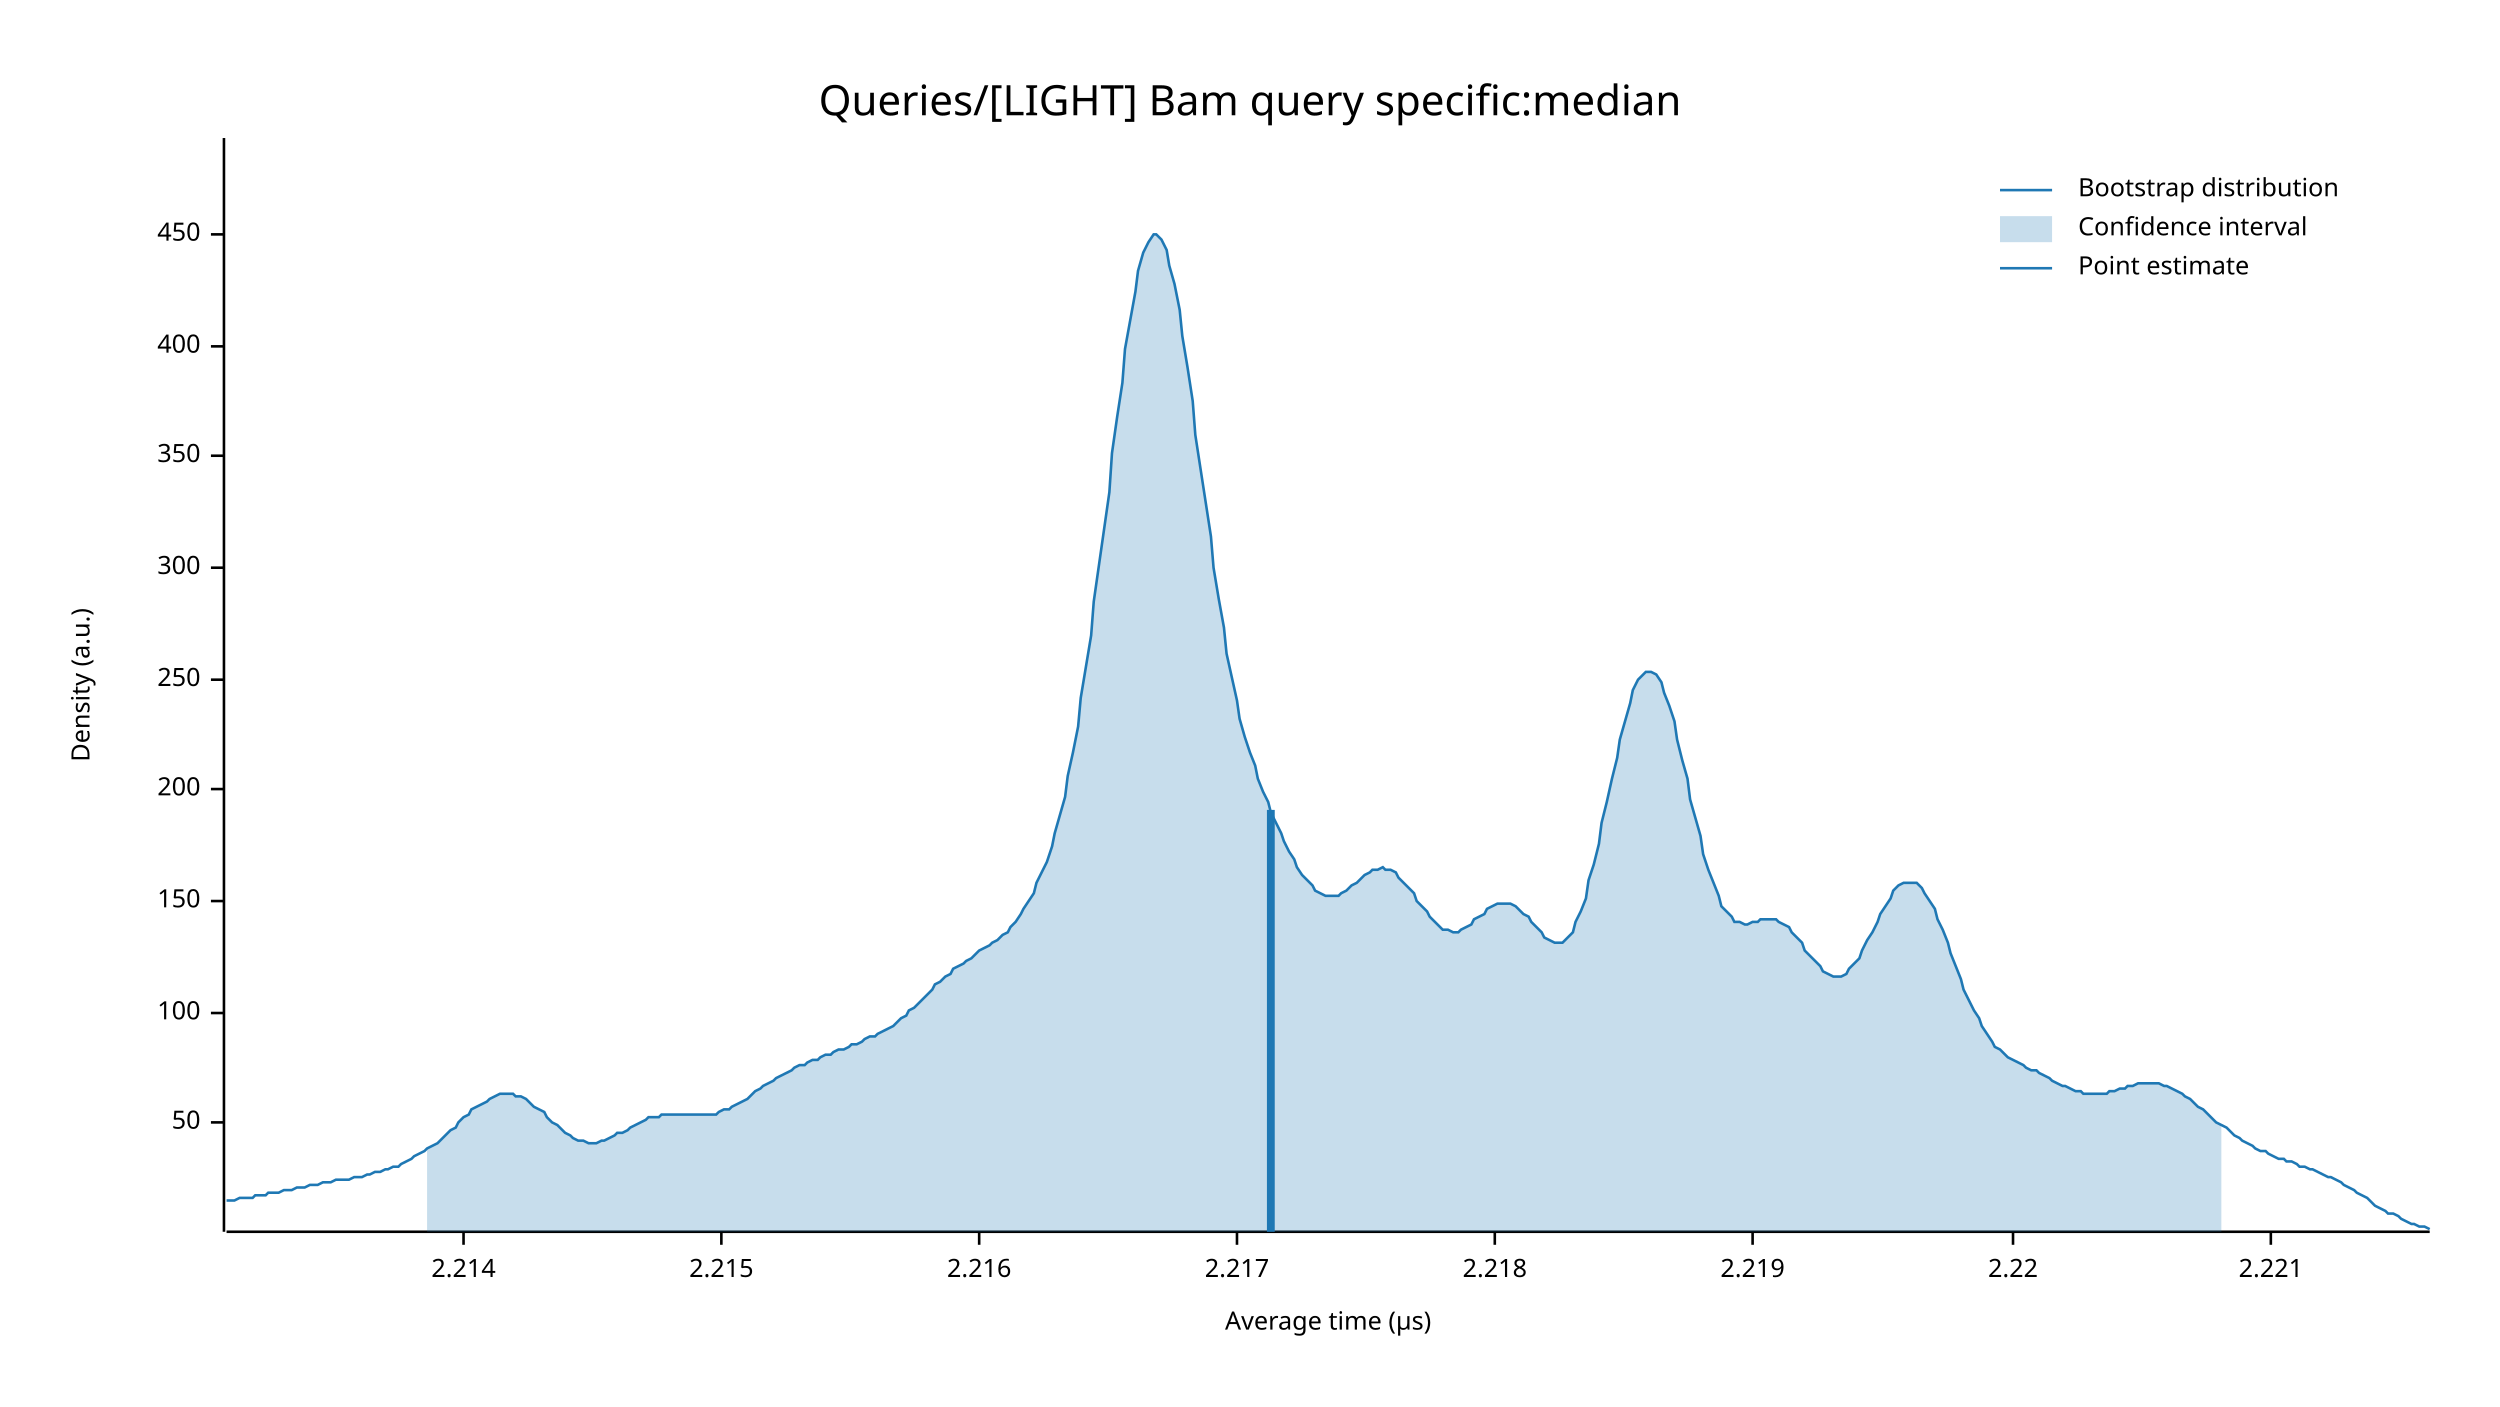
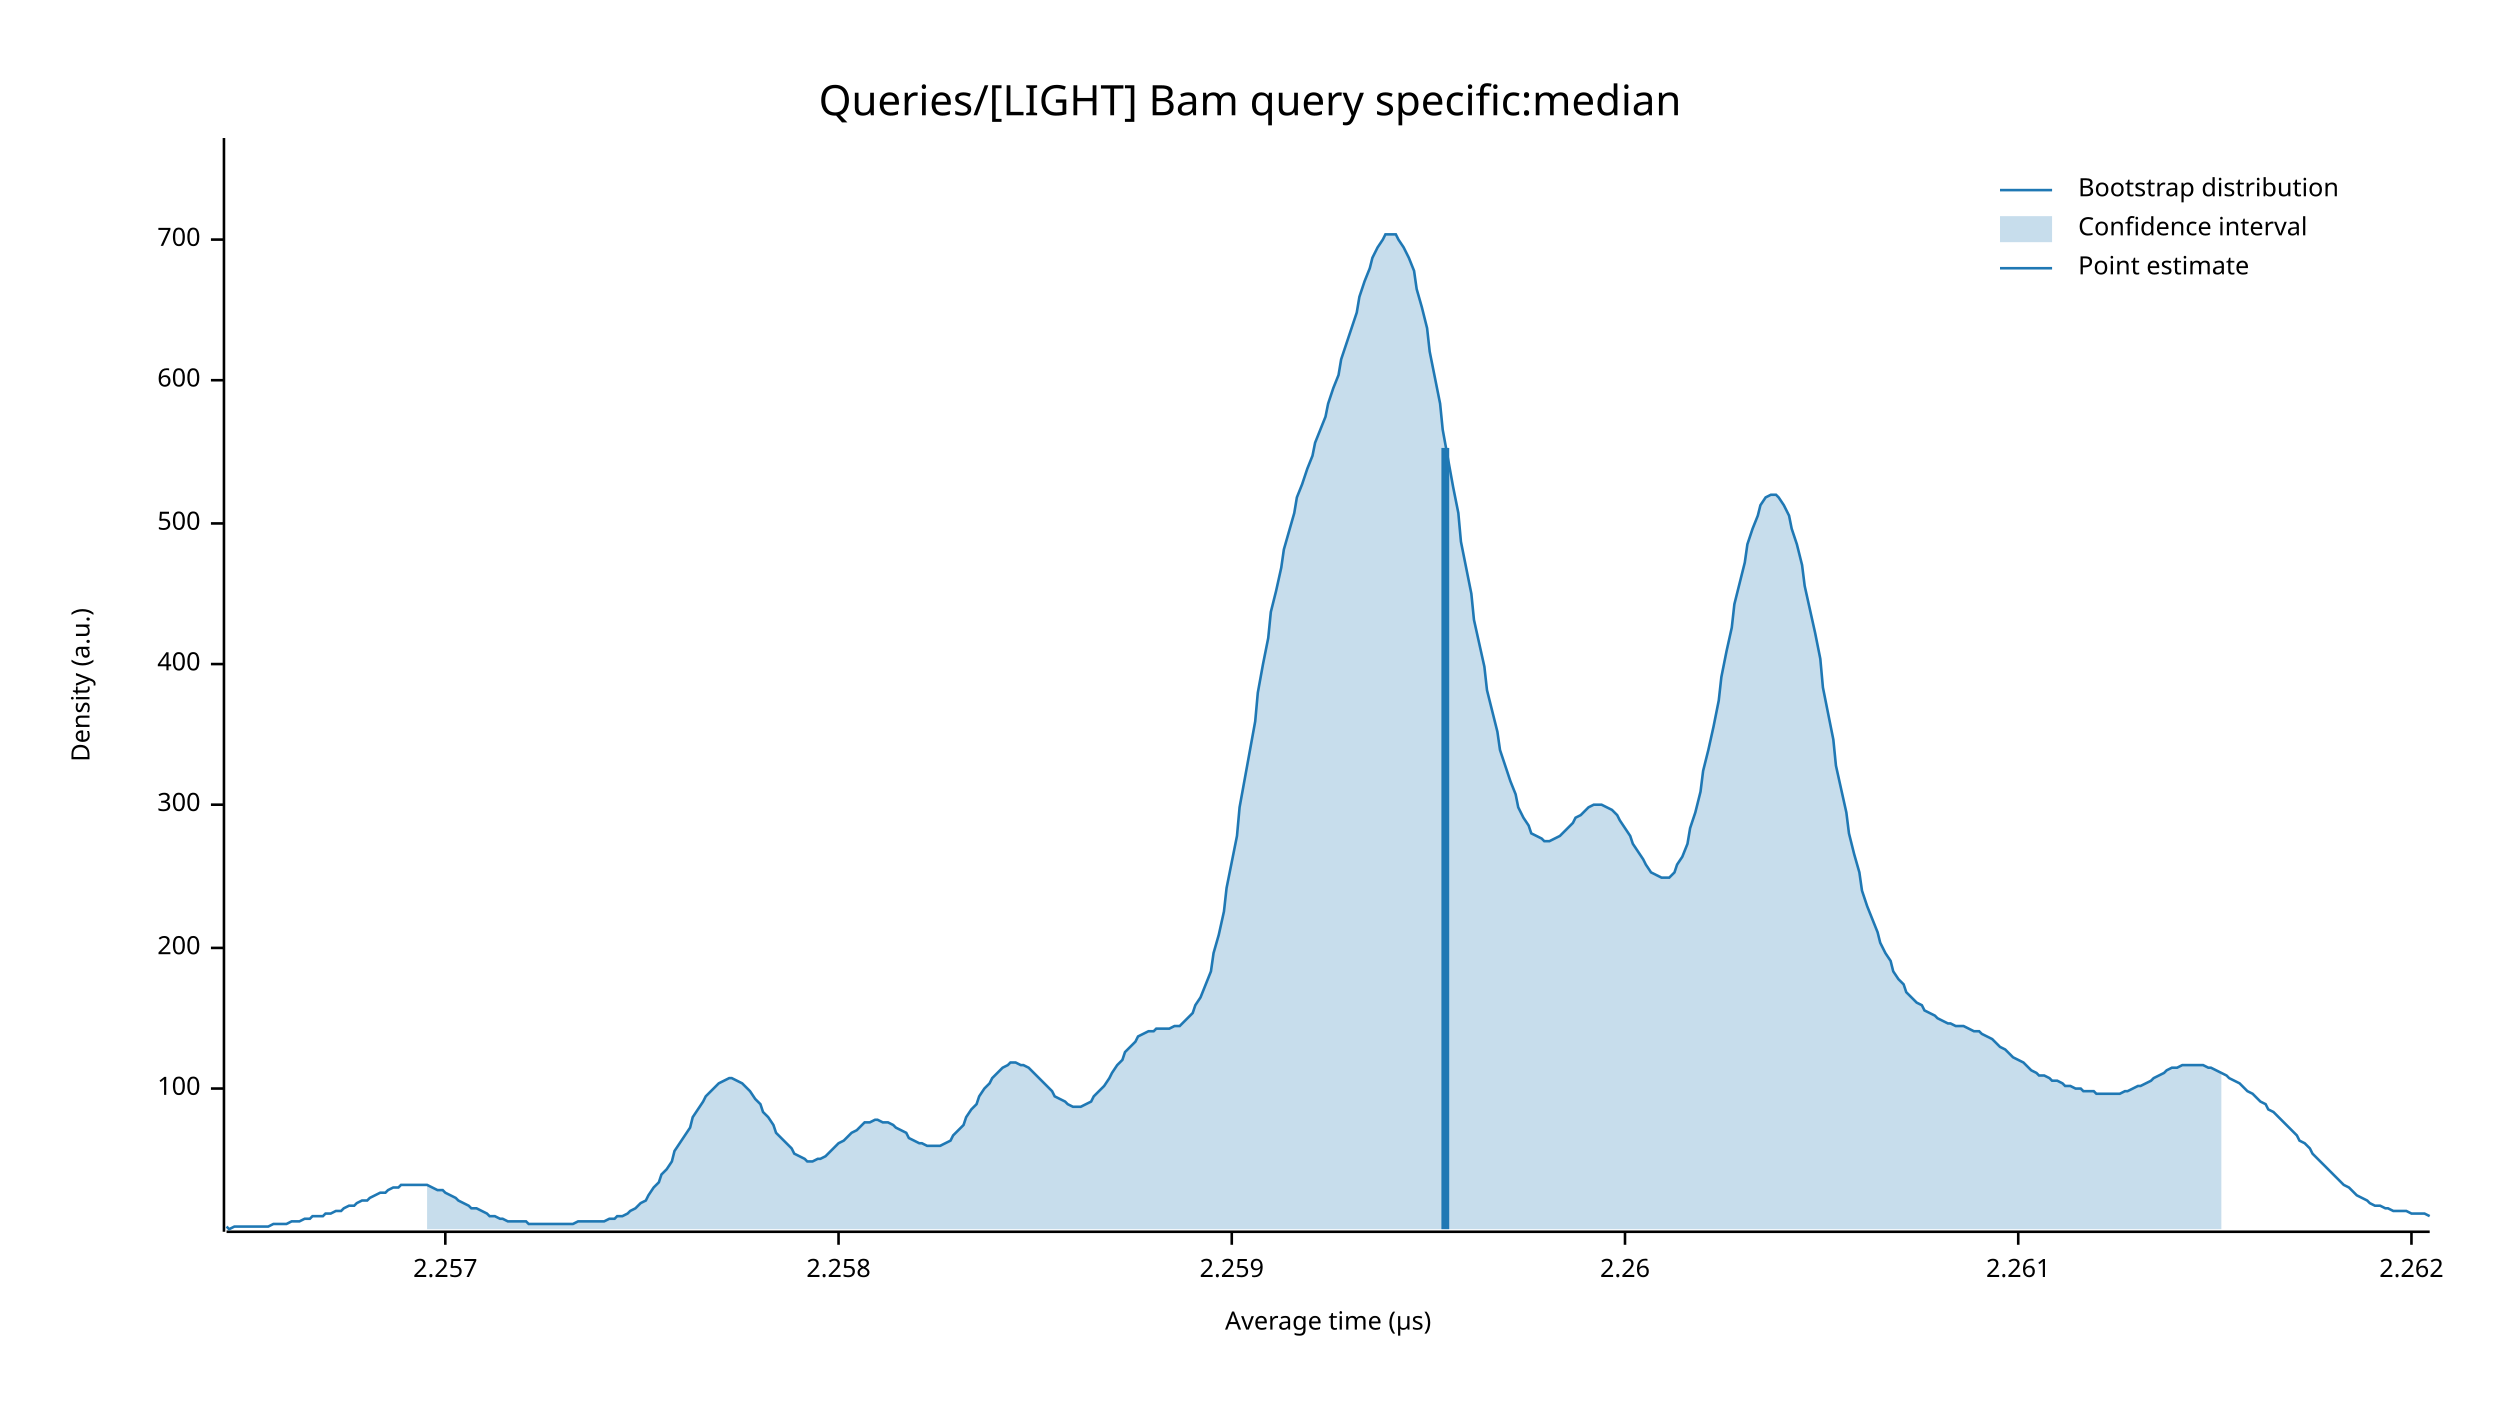
<svg xmlns="http://www.w3.org/2000/svg" width="960" height="540" viewBox="0 0 960 540">
  <text x="480" y="32" dy="0.76em" text-anchor="middle" font-family="sans-serif" font-size="16.129" opacity="1" fill="#000000">
Queries/[LIGHT] Bam query specific:median
</text>
  <text x="27" y="263" dy="0.76em" text-anchor="middle" font-family="sans-serif" font-size="9.677" opacity="1" fill="#000000" transform="rotate(270, 27, 263)">
Density (a.u.)
</text>
  <text x="510" y="513" dy="-0.5ex" text-anchor="middle" font-family="sans-serif" font-size="9.677" opacity="1" fill="#000000">
Average time (µs)
</text>
  <polyline fill="none" opacity="1" stroke="#000000" stroke-width="1" points="86,53 86,473 " />
-   <text x="77" y="431" dy="0.5ex" text-anchor="end" font-family="sans-serif" font-size="9.677" opacity="1" fill="#000000">
- 50
- </text>
-   <polyline fill="none" opacity="1" stroke="#000000" stroke-width="1" points="81,431 86,431 " />
-   <text x="77" y="389" dy="0.5ex" text-anchor="end" font-family="sans-serif" font-size="9.677" opacity="1" fill="#000000">
+   <text x="77" y="418" dy="0.5ex" text-anchor="end" font-family="sans-serif" font-size="9.677" opacity="1" fill="#000000">
100
</text>
-   <polyline fill="none" opacity="1" stroke="#000000" stroke-width="1" points="81,389 86,389 " />
-   <text x="77" y="346" dy="0.5ex" text-anchor="end" font-family="sans-serif" font-size="9.677" opacity="1" fill="#000000">
- 150
- </text>
-   <polyline fill="none" opacity="1" stroke="#000000" stroke-width="1" points="81,346 86,346 " />
-   <text x="77" y="303" dy="0.5ex" text-anchor="end" font-family="sans-serif" font-size="9.677" opacity="1" fill="#000000">
+   <polyline fill="none" opacity="1" stroke="#000000" stroke-width="1" points="81,418 86,418 " />
+   <text x="77" y="364" dy="0.5ex" text-anchor="end" font-family="sans-serif" font-size="9.677" opacity="1" fill="#000000">
200
</text>
-   <polyline fill="none" opacity="1" stroke="#000000" stroke-width="1" points="81,303 86,303 " />
-   <text x="77" y="261" dy="0.5ex" text-anchor="end" font-family="sans-serif" font-size="9.677" opacity="1" fill="#000000">
- 250
- </text>
-   <polyline fill="none" opacity="1" stroke="#000000" stroke-width="1" points="81,261 86,261 " />
-   <text x="77" y="218" dy="0.5ex" text-anchor="end" font-family="sans-serif" font-size="9.677" opacity="1" fill="#000000">
+   <polyline fill="none" opacity="1" stroke="#000000" stroke-width="1" points="81,364 86,364 " />
+   <text x="77" y="309" dy="0.5ex" text-anchor="end" font-family="sans-serif" font-size="9.677" opacity="1" fill="#000000">
300
</text>
-   <polyline fill="none" opacity="1" stroke="#000000" stroke-width="1" points="81,218 86,218 " />
-   <text x="77" y="175" dy="0.5ex" text-anchor="end" font-family="sans-serif" font-size="9.677" opacity="1" fill="#000000">
- 350
- </text>
-   <polyline fill="none" opacity="1" stroke="#000000" stroke-width="1" points="81,175 86,175 " />
-   <text x="77" y="133" dy="0.5ex" text-anchor="end" font-family="sans-serif" font-size="9.677" opacity="1" fill="#000000">
+   <polyline fill="none" opacity="1" stroke="#000000" stroke-width="1" points="81,309 86,309 " />
+   <text x="77" y="255" dy="0.5ex" text-anchor="end" font-family="sans-serif" font-size="9.677" opacity="1" fill="#000000">
400
</text>
-   <polyline fill="none" opacity="1" stroke="#000000" stroke-width="1" points="81,133 86,133 " />
-   <text x="77" y="90" dy="0.5ex" text-anchor="end" font-family="sans-serif" font-size="9.677" opacity="1" fill="#000000">
- 450
+   <polyline fill="none" opacity="1" stroke="#000000" stroke-width="1" points="81,255 86,255 " />
+   <text x="77" y="201" dy="0.5ex" text-anchor="end" font-family="sans-serif" font-size="9.677" opacity="1" fill="#000000">
+ 500
</text>
-   <polyline fill="none" opacity="1" stroke="#000000" stroke-width="1" points="81,90 86,90 " />
+   <polyline fill="none" opacity="1" stroke="#000000" stroke-width="1" points="81,201 86,201 " />
+   <text x="77" y="146" dy="0.5ex" text-anchor="end" font-family="sans-serif" font-size="9.677" opacity="1" fill="#000000">
+ 600
+ </text>
+   <polyline fill="none" opacity="1" stroke="#000000" stroke-width="1" points="81,146 86,146 " />
+   <text x="77" y="92" dy="0.5ex" text-anchor="end" font-family="sans-serif" font-size="9.677" opacity="1" fill="#000000">
+ 700
+ </text>
+   <polyline fill="none" opacity="1" stroke="#000000" stroke-width="1" points="81,92 86,92 " />
  <polyline fill="none" opacity="1" stroke="#000000" stroke-width="1" points="87,473 933,473 " />
-   <text x="178" y="483" dy="0.76em" text-anchor="middle" font-family="sans-serif" font-size="9.677" opacity="1" fill="#000000">
- 2.214
+   <text x="171" y="483" dy="0.76em" text-anchor="middle" font-family="sans-serif" font-size="9.677" opacity="1" fill="#000000">
+ 2.257
</text>
-   <polyline fill="none" opacity="1" stroke="#000000" stroke-width="1" points="178,473 178,478 " />
-   <text x="277" y="483" dy="0.76em" text-anchor="middle" font-family="sans-serif" font-size="9.677" opacity="1" fill="#000000">
- 2.215
+   <polyline fill="none" opacity="1" stroke="#000000" stroke-width="1" points="171,473 171,478 " />
+   <text x="322" y="483" dy="0.76em" text-anchor="middle" font-family="sans-serif" font-size="9.677" opacity="1" fill="#000000">
+ 2.258
</text>
-   <polyline fill="none" opacity="1" stroke="#000000" stroke-width="1" points="277,473 277,478 " />
-   <text x="376" y="483" dy="0.76em" text-anchor="middle" font-family="sans-serif" font-size="9.677" opacity="1" fill="#000000">
- 2.216
+   <polyline fill="none" opacity="1" stroke="#000000" stroke-width="1" points="322,473 322,478 " />
+   <text x="473" y="483" dy="0.76em" text-anchor="middle" font-family="sans-serif" font-size="9.677" opacity="1" fill="#000000">
+ 2.259
</text>
-   <polyline fill="none" opacity="1" stroke="#000000" stroke-width="1" points="376,473 376,478 " />
-   <text x="475" y="483" dy="0.76em" text-anchor="middle" font-family="sans-serif" font-size="9.677" opacity="1" fill="#000000">
- 2.217
+   <polyline fill="none" opacity="1" stroke="#000000" stroke-width="1" points="473,473 473,478 " />
+   <text x="624" y="483" dy="0.76em" text-anchor="middle" font-family="sans-serif" font-size="9.677" opacity="1" fill="#000000">
+ 2.26
</text>
-   <polyline fill="none" opacity="1" stroke="#000000" stroke-width="1" points="475,473 475,478 " />
-   <text x="574" y="483" dy="0.76em" text-anchor="middle" font-family="sans-serif" font-size="9.677" opacity="1" fill="#000000">
- 2.218
+   <polyline fill="none" opacity="1" stroke="#000000" stroke-width="1" points="624,473 624,478 " />
+   <text x="775" y="483" dy="0.76em" text-anchor="middle" font-family="sans-serif" font-size="9.677" opacity="1" fill="#000000">
+ 2.261
</text>
-   <polyline fill="none" opacity="1" stroke="#000000" stroke-width="1" points="574,473 574,478 " />
-   <text x="673" y="483" dy="0.76em" text-anchor="middle" font-family="sans-serif" font-size="9.677" opacity="1" fill="#000000">
- 2.219
+   <polyline fill="none" opacity="1" stroke="#000000" stroke-width="1" points="775,473 775,478 " />
+   <text x="926" y="483" dy="0.76em" text-anchor="middle" font-family="sans-serif" font-size="9.677" opacity="1" fill="#000000">
+ 2.262
</text>
-   <polyline fill="none" opacity="1" stroke="#000000" stroke-width="1" points="673,473 673,478 " />
-   <text x="773" y="483" dy="0.76em" text-anchor="middle" font-family="sans-serif" font-size="9.677" opacity="1" fill="#000000">
- 2.22
- </text>
-   <polyline fill="none" opacity="1" stroke="#000000" stroke-width="1" points="773,473 773,478 " />
-   <text x="872" y="483" dy="0.76em" text-anchor="middle" font-family="sans-serif" font-size="9.677" opacity="1" fill="#000000">
- 2.221
- </text>
-   <polyline fill="none" opacity="1" stroke="#000000" stroke-width="1" points="872,473 872,478 " />
-   <polyline fill="none" opacity="1" stroke="#1F78B4" stroke-width="1" points="87,461 88,461 90,461 92,460 93,460 95,460 97,460 98,459 100,459 102,459 103,458 105,458 107,458 109,457 110,457 112,457 114,456 115,456 117,456 119,455 120,455 122,455 124,454 125,454 127,454 129,453 131,453 132,453 134,453 136,452 137,452 139,452 141,451 142,451 144,450 146,450 148,449 149,449 151,448 153,448 154,447 156,446 158,445 159,444 161,443 163,442 164,441 166,440 168,439 170,437 171,436 173,434 175,433 176,431 178,429 180,428 181,426 183,425 185,424 187,423 188,422 190,421 192,420 193,420 195,420 197,420 198,421 200,421 202,422 203,423 205,425 207,426 209,427 210,429 212,431 214,432 215,433 217,435 219,436 220,437 222,438 224,438 226,439 227,439 229,439 231,438 232,438 234,437 236,436 237,435 239,435 241,434 242,433 244,432 246,431 248,430 249,429 251,429 253,429 254,428 256,428 258,428 259,428 261,428 263,428 265,428 266,428 268,428 270,428 271,428 273,428 275,428 276,427 278,426 280,426 281,425 283,424 285,423 287,422 288,421 290,419 292,418 293,417 295,416 297,415 298,414 300,413 302,412 304,411 305,410 307,409 309,409 310,408 312,407 314,407 315,406 317,405 319,405 320,404 322,403 324,403 326,402 327,401 329,401 331,400 332,399 334,398 336,398 337,397 339,396 341,395 343,394 344,393 346,391 348,390 349,388 351,387 353,385 354,384 356,382 358,380 359,378 361,377 363,375 365,374 366,372 368,371 370,370 371,369 373,368 375,366 376,365 378,364 380,363 381,362 383,361 385,359 387,358 388,356 390,354 392,351 393,349 395,346 397,343 398,339 400,335 402,331 404,325 405,320 407,313 409,306 410,298 412,289 414,279 415,268 417,256 419,244 420,231 422,217 424,203 426,189 427,174 429,160 431,147 432,134 434,123 436,112 437,104 439,97 441,93 443,90 444,90 446,92 448,96 449,102 451,109 453,119 454,129 456,141 458,154 459,167 461,180 463,193 465,206 466,218 468,230 470,241 471,251 473,260 475,269 476,276 478,283 480,289 482,294 483,299 485,304 487,308 488,312 490,316 492,320 493,323 495,327 497,330 498,333 500,336 502,338 504,340 505,342 507,343 509,344 510,344 512,344 514,344 515,343 517,342 519,340 521,339 522,338 524,336 526,335 527,334 529,334 531,333 532,334 534,334 536,335 537,337 539,339 541,341 543,343 544,346 546,348 548,350 549,352 551,354 553,356 554,357 556,357 558,358 560,358 561,357 563,356 565,355 566,353 568,352 570,351 571,349 573,348 575,347 576,347 578,347 580,347 582,348 583,349 585,351 587,352 588,354 590,356 592,358 593,360 595,361 597,362 599,362 600,362 602,360 604,358 605,354 607,350 609,345 610,338 612,332 614,324 615,316 617,308 619,299 621,291 622,284 624,277 626,270 627,265 629,261 631,259 632,258 634,258 636,259 638,262 639,266 641,271 643,277 644,284 646,292 648,299 649,307 651,314 653,321 654,328 656,334 658,339 660,344 661,348 663,350 665,352 666,354 668,354 670,355 671,355 673,354 675,354 676,353 678,353 680,353 682,353 683,354 685,355 687,356 688,358 690,360 692,362 693,365 695,367 697,369 699,371 700,373 702,374 704,375 705,375 707,375 709,374 710,372 712,370 714,368 715,365 717,361 719,358 721,354 722,351 724,348 726,345 727,342 729,340 731,339 732,339 734,339 736,339 738,341 739,343 741,346 743,349 744,353 746,357 748,362 749,366 751,371 753,376 754,380 756,384 758,388 760,391 761,394 763,397 765,400 766,402 768,403 770,405 771,406 773,407 775,408 777,409 778,410 780,411 782,411 783,412 785,413 787,414 788,415 790,416 792,417 793,417 795,418 797,419 799,419 800,420 802,420 804,420 805,420 807,420 809,420 810,419 812,419 814,418 816,418 817,417 819,417 821,416 822,416 824,416 826,416 827,416 829,416 831,417 832,417 834,418 836,419 838,420 839,421 841,422 843,424 844,425 846,426 848,428 849,429 851,431 853,432 855,433 856,434 858,436 860,437 861,438 863,439 865,440 866,441 868,442 870,442 871,443 873,444 875,445 877,445 878,446 880,446 882,447 883,448 885,448 887,449 888,449 890,450 892,451 894,452 895,452 897,453 899,454 900,455 902,456 904,457 905,458 907,459 909,460 910,461 912,463 914,464 916,465 917,466 919,466 921,467 922,468 924,469 926,470 927,470 929,471 931,471 933,472 " />
-   <polygon opacity="0.25" fill="#1F78B4" points="164,441 166,440 168,439 170,437 171,436 173,434 175,433 176,431 178,429 180,428 181,426 183,425 185,424 187,423 188,422 190,421 192,420 193,420 195,420 197,420 198,421 200,421 202,422 203,423 205,425 207,426 209,427 210,429 212,431 214,432 215,433 217,435 219,436 220,437 222,438 224,438 226,439 227,439 229,439 231,438 232,438 234,437 236,436 237,435 239,435 241,434 242,433 244,432 246,431 248,430 249,429 251,429 253,429 254,428 256,428 258,428 259,428 261,428 263,428 265,428 266,428 268,428 270,428 271,428 273,428 275,428 276,427 278,426 280,426 281,425 283,424 285,423 287,422 288,421 290,419 292,418 293,417 295,416 297,415 298,414 300,413 302,412 304,411 305,410 307,409 309,409 310,408 312,407 314,407 315,406 317,405 319,405 320,404 322,403 324,403 326,402 327,401 329,401 331,400 332,399 334,398 336,398 337,397 339,396 341,395 343,394 344,393 346,391 348,390 349,388 351,387 353,385 354,384 356,382 358,380 359,378 361,377 363,375 365,374 366,372 368,371 370,370 371,369 373,368 375,366 376,365 378,364 380,363 381,362 383,361 385,359 387,358 388,356 390,354 392,351 393,349 395,346 397,343 398,339 400,335 402,331 404,325 405,320 407,313 409,306 410,298 412,289 414,279 415,268 417,256 419,244 420,231 422,217 424,203 426,189 427,174 429,160 431,147 432,134 434,123 436,112 437,104 439,97 441,93 443,90 444,90 446,92 448,96 449,102 451,109 453,119 454,129 456,141 458,154 459,167 461,180 463,193 465,206 466,218 468,230 470,241 471,251 473,260 475,269 476,276 478,283 480,289 482,294 483,299 485,304 487,308 488,312 490,316 492,320 493,323 495,327 497,330 498,333 500,336 502,338 504,340 505,342 507,343 509,344 510,344 512,344 514,344 515,343 517,342 519,340 521,339 522,338 524,336 526,335 527,334 529,334 531,333 532,334 534,334 536,335 537,337 539,339 541,341 543,343 544,346 546,348 548,350 549,352 551,354 553,356 554,357 556,357 558,358 560,358 561,357 563,356 565,355 566,353 568,352 570,351 571,349 573,348 575,347 576,347 578,347 580,347 582,348 583,349 585,351 587,352 588,354 590,356 592,358 593,360 595,361 597,362 599,362 600,362 602,360 604,358 605,354 607,350 609,345 610,338 612,332 614,324 615,316 617,308 619,299 621,291 622,284 624,277 626,270 627,265 629,261 631,259 632,258 634,258 636,259 638,262 639,266 641,271 643,277 644,284 646,292 648,299 649,307 651,314 653,321 654,328 656,334 658,339 660,344 661,348 663,350 665,352 666,354 668,354 670,355 671,355 673,354 675,354 676,353 678,353 680,353 682,353 683,354 685,355 687,356 688,358 690,360 692,362 693,365 695,367 697,369 699,371 700,373 702,374 704,375 705,375 707,375 709,374 710,372 712,370 714,368 715,365 717,361 719,358 721,354 722,351 724,348 726,345 727,342 729,340 731,339 732,339 734,339 736,339 738,341 739,343 741,346 743,349 744,353 746,357 748,362 749,366 751,371 753,376 754,380 756,384 758,388 760,391 761,394 763,397 765,400 766,402 768,403 770,405 771,406 773,407 775,408 777,409 778,410 780,411 782,411 783,412 785,413 787,414 788,415 790,416 792,417 793,417 795,418 797,419 799,419 800,420 802,420 804,420 805,420 807,420 809,420 810,419 812,419 814,418 816,418 817,417 819,417 821,416 822,416 824,416 826,416 827,416 829,416 831,417 832,417 834,418 836,419 838,420 839,421 841,422 843,424 844,425 846,426 848,428 849,429 851,431 853,432 853,473 164,473 " />
-   <polyline fill="none" opacity="1" stroke="#1F78B4" stroke-width="3" points="488,473 488,311 " />
+   <polyline fill="none" opacity="1" stroke="#000000" stroke-width="1" points="926,473 926,478 " />
+   <polyline fill="none" opacity="1" stroke="#1F78B4" stroke-width="1" points="87,471 88,472 90,471 92,471 93,471 95,471 97,471 98,471 100,471 102,471 103,471 105,470 107,470 109,470 110,470 112,469 114,469 115,469 117,468 119,468 120,467 122,467 124,467 125,466 127,466 129,465 131,465 132,464 134,463 136,463 137,462 139,461 141,461 142,460 144,459 146,458 148,458 149,457 151,456 153,456 154,455 156,455 158,455 159,455 161,455 163,455 164,455 166,456 168,457 170,457 171,458 173,459 175,460 176,461 178,462 180,463 181,464 183,464 185,465 187,466 188,467 190,467 192,468 193,468 195,469 197,469 198,469 200,469 202,469 203,470 205,470 207,470 209,470 210,470 212,470 214,470 215,470 217,470 219,470 220,470 222,469 224,469 226,469 227,469 229,469 231,469 232,469 234,468 236,468 237,467 239,467 241,466 242,465 244,464 246,462 248,461 249,459 251,456 253,454 254,451 256,449 258,446 259,442 261,439 263,436 265,433 266,429 268,426 270,423 271,421 273,419 275,417 276,416 278,415 280,414 281,414 283,415 285,416 287,418 288,419 290,422 292,424 293,427 295,429 297,432 298,435 300,437 302,439 304,441 305,443 307,444 309,445 310,446 312,446 314,445 315,445 317,444 319,442 320,441 322,439 324,438 326,436 327,435 329,434 331,432 332,431 334,431 336,430 337,430 339,431 341,431 343,432 344,433 346,434 348,435 349,437 351,438 353,439 354,439 356,440 358,440 359,440 361,440 363,439 365,438 366,436 368,434 370,432 371,429 373,426 375,424 376,421 378,418 380,416 381,414 383,412 385,410 387,409 388,408 390,408 392,409 393,409 395,410 397,412 398,413 400,415 402,417 404,419 405,421 407,422 409,423 410,424 412,425 414,425 415,425 417,424 419,423 420,421 422,419 424,417 426,414 427,412 429,409 431,407 432,404 434,402 436,400 437,398 439,397 441,396 443,396 444,395 446,395 448,395 449,395 451,394 453,394 454,393 456,391 458,389 459,386 461,383 463,378 465,373 466,366 468,359 470,350 471,341 473,331 475,321 476,310 478,299 480,288 482,277 483,266 485,255 487,245 488,235 490,227 492,218 493,211 495,204 497,197 498,191 500,186 502,180 504,175 505,170 507,165 509,160 510,155 512,149 514,144 515,138 517,132 519,126 521,120 522,114 524,108 526,103 527,99 529,95 531,92 532,90 534,90 536,90 537,92 539,95 541,99 543,104 544,111 546,118 548,126 549,135 551,145 553,155 554,165 556,176 558,187 560,197 561,208 563,218 565,228 566,238 568,247 570,256 571,265 573,273 575,281 576,288 578,294 580,300 582,305 583,310 585,314 587,317 588,320 590,321 592,322 593,323 595,323 597,322 599,321 600,320 602,318 604,316 605,314 607,313 609,311 610,310 612,309 614,309 615,309 617,310 619,311 621,313 622,315 624,318 626,321 627,324 629,327 631,330 632,332 634,335 636,336 638,337 639,337 641,337 643,335 644,332 646,329 648,324 649,318 651,312 653,304 654,296 656,288 658,279 660,269 661,260 663,250 665,241 666,232 668,224 670,216 671,209 673,203 675,198 676,194 678,191 680,190 682,190 683,191 685,194 687,198 688,203 690,209 692,217 693,225 695,234 697,243 699,253 700,264 702,274 704,284 705,294 707,303 709,312 710,320 712,328 714,335 715,342 717,348 719,353 721,358 722,362 724,366 726,369 727,373 729,376 731,378 732,381 734,383 736,385 738,386 739,388 741,389 743,390 744,391 746,392 748,393 749,393 751,394 753,394 754,394 756,395 758,396 760,396 761,397 763,398 765,399 766,400 768,402 770,403 771,404 773,406 775,407 777,408 778,409 780,411 782,412 783,413 785,413 787,414 788,415 790,415 792,416 793,417 795,417 797,418 799,418 800,419 802,419 804,419 805,420 807,420 809,420 810,420 812,420 814,420 816,419 817,419 819,418 821,417 822,417 824,416 826,415 827,414 829,413 831,412 832,411 834,410 836,410 838,409 839,409 841,409 843,409 844,409 846,409 848,410 849,410 851,411 853,412 855,413 856,414 858,415 860,416 861,417 863,419 865,420 866,421 868,423 870,424 871,426 873,427 875,429 877,431 878,432 880,434 882,436 883,438 885,439 887,441 888,443 890,445 892,447 894,449 895,450 897,452 899,454 900,455 902,456 904,458 905,459 907,460 909,461 910,462 912,463 914,463 916,464 917,464 919,465 921,465 922,465 924,465 926,466 927,466 929,466 931,466 933,467 " />
+   <polygon opacity="0.25" fill="#1F78B4" points="164,455 166,456 168,457 170,457 171,458 173,459 175,460 176,461 178,462 180,463 181,464 183,464 185,465 187,466 188,467 190,467 192,468 193,468 195,469 197,469 198,469 200,469 202,469 203,470 205,470 207,470 209,470 210,470 212,470 214,470 215,470 217,470 219,470 220,470 222,469 224,469 226,469 227,469 229,469 231,469 232,469 234,468 236,468 237,467 239,467 241,466 242,465 244,464 246,462 248,461 249,459 251,456 253,454 254,451 256,449 258,446 259,442 261,439 263,436 265,433 266,429 268,426 270,423 271,421 273,419 275,417 276,416 278,415 280,414 281,414 283,415 285,416 287,418 288,419 290,422 292,424 293,427 295,429 297,432 298,435 300,437 302,439 304,441 305,443 307,444 309,445 310,446 312,446 314,445 315,445 317,444 319,442 320,441 322,439 324,438 326,436 327,435 329,434 331,432 332,431 334,431 336,430 337,430 339,431 341,431 343,432 344,433 346,434 348,435 349,437 351,438 353,439 354,439 356,440 358,440 359,440 361,440 363,439 365,438 366,436 368,434 370,432 371,429 373,426 375,424 376,421 378,418 380,416 381,414 383,412 385,410 387,409 388,408 390,408 392,409 393,409 395,410 397,412 398,413 400,415 402,417 404,419 405,421 407,422 409,423 410,424 412,425 414,425 415,425 417,424 419,423 420,421 422,419 424,417 426,414 427,412 429,409 431,407 432,404 434,402 436,400 437,398 439,397 441,396 443,396 444,395 446,395 448,395 449,395 451,394 453,394 454,393 456,391 458,389 459,386 461,383 463,378 465,373 466,366 468,359 470,350 471,341 473,331 475,321 476,310 478,299 480,288 482,277 483,266 485,255 487,245 488,235 490,227 492,218 493,211 495,204 497,197 498,191 500,186 502,180 504,175 505,170 507,165 509,160 510,155 512,149 514,144 515,138 517,132 519,126 521,120 522,114 524,108 526,103 527,99 529,95 531,92 532,90 534,90 536,90 537,92 539,95 541,99 543,104 544,111 546,118 548,126 549,135 551,145 553,155 554,165 556,176 558,187 560,197 561,208 563,218 565,228 566,238 568,247 570,256 571,265 573,273 575,281 576,288 578,294 580,300 582,305 583,310 585,314 587,317 588,320 590,321 592,322 593,323 595,323 597,322 599,321 600,320 602,318 604,316 605,314 607,313 609,311 610,310 612,309 614,309 615,309 617,310 619,311 621,313 622,315 624,318 626,321 627,324 629,327 631,330 632,332 634,335 636,336 638,337 639,337 641,337 643,335 644,332 646,329 648,324 649,318 651,312 653,304 654,296 656,288 658,279 660,269 661,260 663,250 665,241 666,232 668,224 670,216 671,209 673,203 675,198 676,194 678,191 680,190 682,190 683,191 685,194 687,198 688,203 690,209 692,217 693,225 695,234 697,243 699,253 700,264 702,274 704,284 705,294 707,303 709,312 710,320 712,328 714,335 715,342 717,348 719,353 721,358 722,362 724,366 726,369 727,373 729,376 731,378 732,381 734,383 736,385 738,386 739,388 741,389 743,390 744,391 746,392 748,393 749,393 751,394 753,394 754,394 756,395 758,396 760,396 761,397 763,398 765,399 766,400 768,402 770,403 771,404 773,406 775,407 777,408 778,409 780,411 782,412 783,413 785,413 787,414 788,415 790,415 792,416 793,417 795,417 797,418 799,418 800,419 802,419 804,419 805,420 807,420 809,420 810,420 812,420 814,420 816,419 817,419 819,418 821,417 822,417 824,416 826,415 827,414 829,413 831,412 832,411 834,410 836,410 838,409 839,409 841,409 843,409 844,409 846,409 848,410 849,410 851,411 853,412 853,472 164,472 " />
+   <polyline fill="none" opacity="1" stroke="#1F78B4" stroke-width="3" points="555,472 555,172 " />
  <text x="798" y="68" dy="0.76em" text-anchor="start" font-family="sans-serif" font-size="9.677" opacity="1" fill="#000000">
Bootstrap distribution
</text>
  <text x="798" y="83" dy="0.76em" text-anchor="start" font-family="sans-serif" font-size="9.677" opacity="1" fill="#000000">
Confidence interval
</text>
  <text x="798" y="98" dy="0.76em" text-anchor="start" font-family="sans-serif" font-size="9.677" opacity="1" fill="#000000">
Point estimate
</text>
  <polyline fill="none" opacity="1" stroke="#1F78B4" stroke-width="1" points="768,73 788,73 " />
  <rect x="768" y="83" width="20" height="10" opacity="0.25" fill="#1F78B4" stroke="none" />
  <polyline fill="none" opacity="1" stroke="#1F78B4" stroke-width="1" points="768,103 788,103 " />
</svg>
